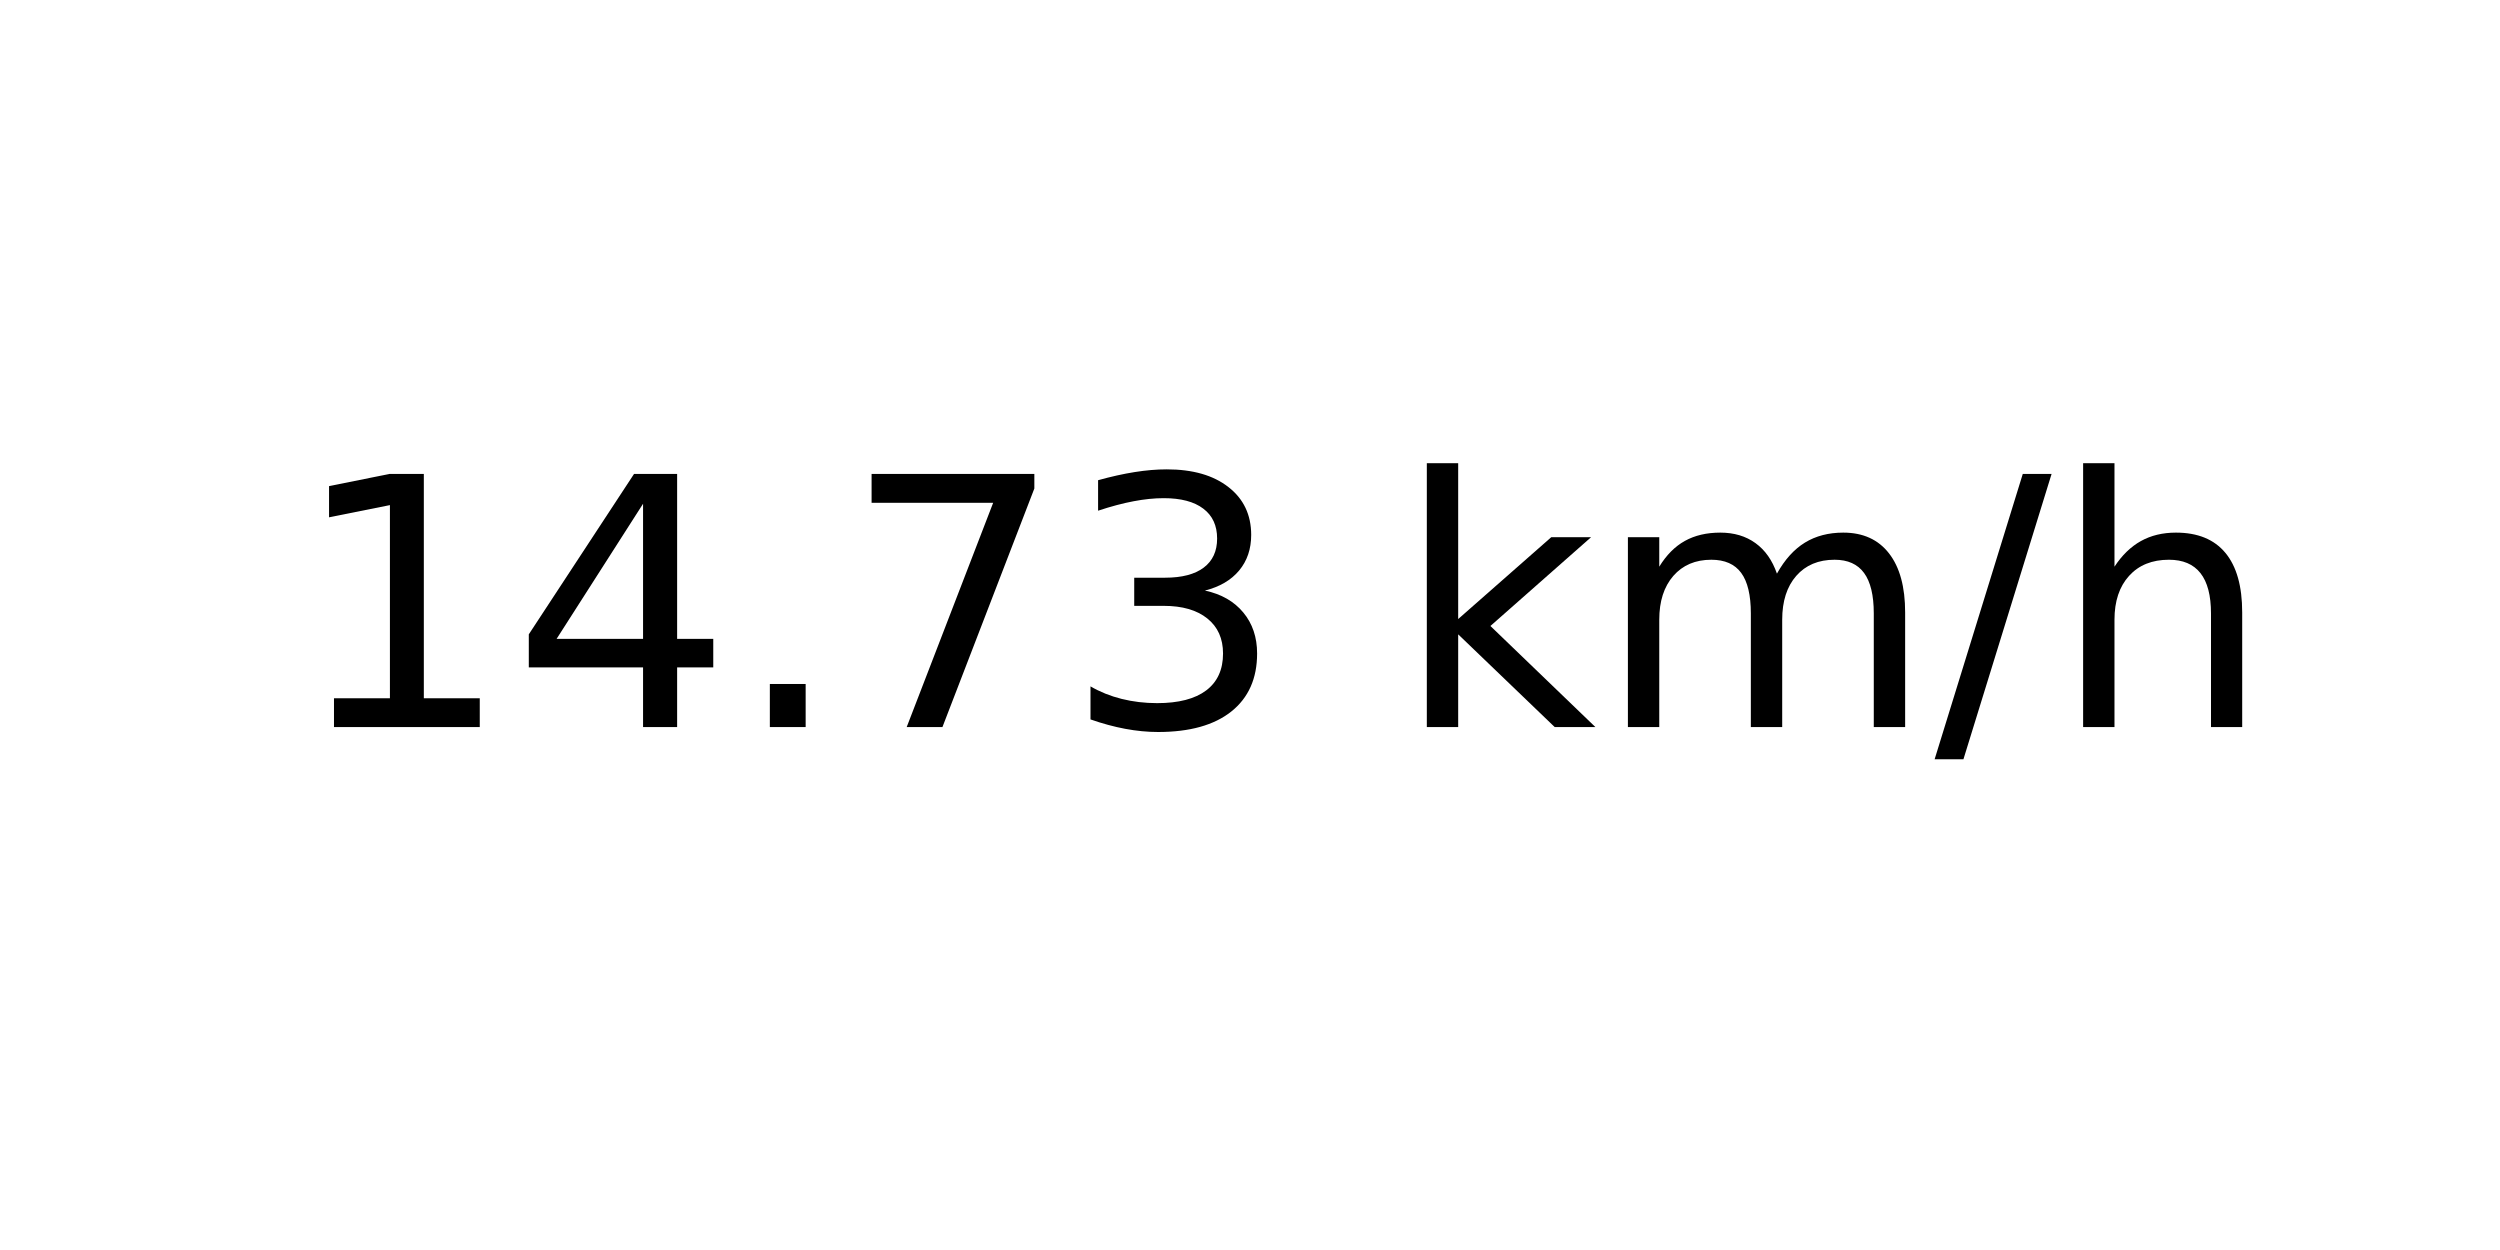
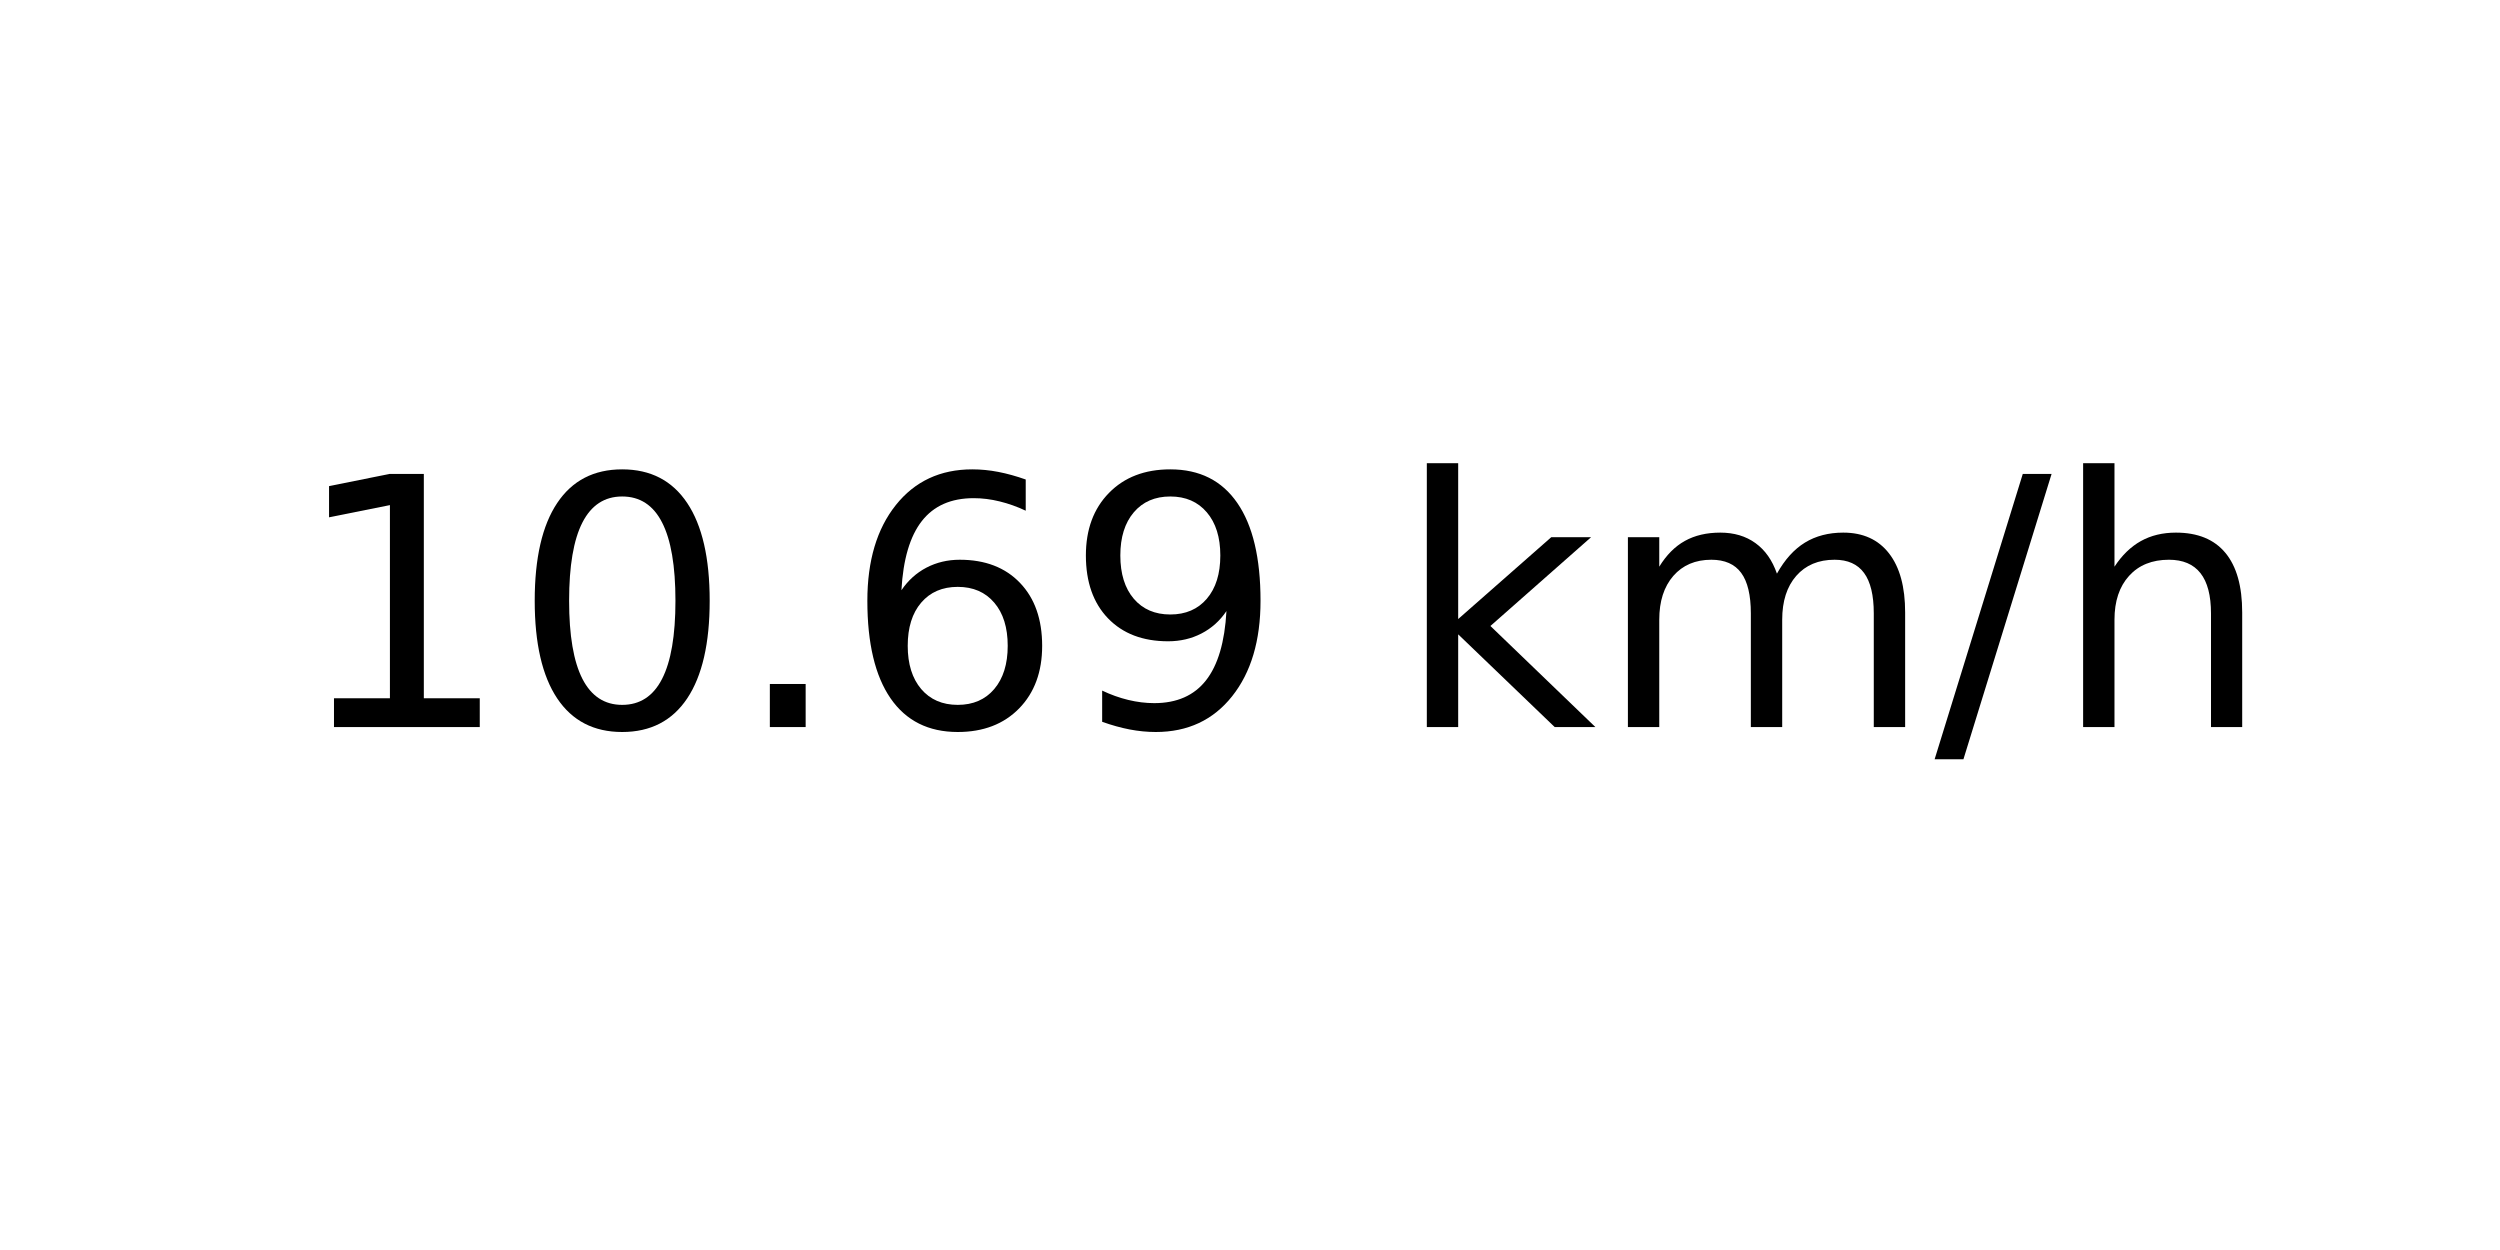
<svg xmlns="http://www.w3.org/2000/svg" xmlns:xlink="http://www.w3.org/1999/xlink" width="72pt" height="36pt" viewBox="0 0 72 36" version="1.1">
  <defs>
    <style type="text/css">*{stroke-linejoin: round; stroke-linecap: butt}</style>
  </defs>
  <g id="figure_1">
    <g id="axes_1">
      <g id="text_1">
        <g transform="translate(8.378125 20.93937) scale(0.1 -0.1)">
          <defs>
            <path id="DejaVuSans-31" d="M 794 531  L 1825 531  L 1825 4091  L 703 3866  L 703 4441  L 1819 4666  L 2450 4666  L 2450 531  L 3481 531  L 3481 0  L 794 0  L 794 531  z " transform="scale(0.015625)" />
-             <path id="DejaVuSans-34" d="M 2419 4116  L 825 1625  L 2419 1625  L 2419 4116  z M 2253 4666  L 3047 4666  L 3047 1625  L 3713 1625  L 3713 1100  L 3047 1100  L 3047 0  L 2419 0  L 2419 1100  L 313 1100  L 313 1709  L 2253 4666  z " transform="scale(0.015625)" />
+             <path id="DejaVuSans-30" d="M 2034 4250  Q 1547 4250 1301 3770  Q 1056 3291 1056 2328  Q 1056 1369 1301 889  Q 1547 409 2034 409  Q 2525 409 2770 889  Q 3016 1369 3016 2328  Q 3016 3291 2770 3770  Q 2525 4250 2034 4250  z M 2034 4750  Q 2819 4750 3233 4129  Q 3647 3509 3647 2328  Q 3647 1150 3233 529  Q 2819 -91 2034 -91  Q 1250 -91 836 529  Q 422 1150 422 2328  Q 422 3509 836 4129  Q 1250 4750 2034 4750  z " transform="scale(0.015625)" />
            <path id="DejaVuSans-2e" d="M 684 794  L 1344 794  L 1344 0  L 684 0  L 684 794  z " transform="scale(0.015625)" />
-             <path id="DejaVuSans-37" d="M 525 4666  L 3525 4666  L 3525 4397  L 1831 0  L 1172 0  L 2766 4134  L 525 4134  L 525 4666  z " transform="scale(0.015625)" />
-             <path id="DejaVuSans-33" d="M 2597 2516  Q 3050 2419 3304 2112  Q 3559 1806 3559 1356  Q 3559 666 3084 287  Q 2609 -91 1734 -91  Q 1441 -91 1130 -33  Q 819 25 488 141  L 488 750  Q 750 597 1062 519  Q 1375 441 1716 441  Q 2309 441 2620 675  Q 2931 909 2931 1356  Q 2931 1769 2642 2001  Q 2353 2234 1838 2234  L 1294 2234  L 1294 2753  L 1863 2753  Q 2328 2753 2575 2939  Q 2822 3125 2822 3475  Q 2822 3834 2567 4026  Q 2313 4219 1838 4219  Q 1578 4219 1281 4162  Q 984 4106 628 3988  L 628 4550  Q 988 4650 1302 4700  Q 1616 4750 1894 4750  Q 2613 4750 3031 4423  Q 3450 4097 3450 3541  Q 3450 3153 3228 2886  Q 3006 2619 2597 2516  z " transform="scale(0.015625)" />
+             <path id="DejaVuSans-36" d="M 2113 2584  Q 1688 2584 1439 2293  Q 1191 2003 1191 1497  Q 1191 994 1439 701  Q 1688 409 2113 409  Q 2538 409 2786 701  Q 3034 994 3034 1497  Q 3034 2003 2786 2293  Q 2538 2584 2113 2584  z M 3366 4563  L 3366 3988  Q 3128 4100 2886 4159  Q 2644 4219 2406 4219  Q 1781 4219 1451 3797  Q 1122 3375 1075 2522  Q 1259 2794 1537 2939  Q 1816 3084 2150 3084  Q 2853 3084 3261 2657  Q 3669 2231 3669 1497  Q 3669 778 3244 343  Q 2819 -91 2113 -91  Q 1303 -91 875 529  Q 447 1150 447 2328  Q 447 3434 972 4092  Q 1497 4750 2381 4750  Q 2619 4750 2861 4703  Q 3103 4656 3366 4563  z " transform="scale(0.015625)" />
+             <path id="DejaVuSans-39" d="M 703 97  L 703 672  Q 941 559 1184 500  Q 1428 441 1663 441  Q 2288 441 2617 861  Q 2947 1281 2994 2138  Q 2813 1869 2534 1725  Q 2256 1581 1919 1581  Q 1219 1581 811 2004  Q 403 2428 403 3163  Q 403 3881 828 4315  Q 1253 4750 1959 4750  Q 2769 4750 3195 4129  Q 3622 3509 3622 2328  Q 3622 1225 3098 567  Q 2575 -91 1691 -91  Q 1453 -91 1209 -44  Q 966 3 703 97  z M 1959 2075  Q 2384 2075 2632 2365  Q 2881 2656 2881 3163  Q 2881 3666 2632 3958  Q 2384 4250 1959 4250  Q 1534 4250 1286 3958  Q 1038 3666 1038 3163  Q 1038 2656 1286 2365  Q 1534 2075 1959 2075  z " transform="scale(0.015625)" />
            <path id="DejaVuSans-20" transform="scale(0.015625)" />
            <path id="DejaVuSans-6b" d="M 581 4863  L 1159 4863  L 1159 1991  L 2875 3500  L 3609 3500  L 1753 1863  L 3688 0  L 2938 0  L 1159 1709  L 1159 0  L 581 0  L 581 4863  z " transform="scale(0.015625)" />
            <path id="DejaVuSans-6d" d="M 3328 2828  Q 3544 3216 3844 3400  Q 4144 3584 4550 3584  Q 5097 3584 5394 3201  Q 5691 2819 5691 2113  L 5691 0  L 5113 0  L 5113 2094  Q 5113 2597 4934 2840  Q 4756 3084 4391 3084  Q 3944 3084 3684 2787  Q 3425 2491 3425 1978  L 3425 0  L 2847 0  L 2847 2094  Q 2847 2600 2669 2842  Q 2491 3084 2119 3084  Q 1678 3084 1418 2786  Q 1159 2488 1159 1978  L 1159 0  L 581 0  L 581 3500  L 1159 3500  L 1159 2956  Q 1356 3278 1631 3431  Q 1906 3584 2284 3584  Q 2666 3584 2933 3390  Q 3200 3197 3328 2828  z " transform="scale(0.015625)" />
            <path id="DejaVuSans-2f" d="M 1625 4666  L 2156 4666  L 531 -594  L 0 -594  L 1625 4666  z " transform="scale(0.015625)" />
            <path id="DejaVuSans-68" d="M 3513 2113  L 3513 0  L 2938 0  L 2938 2094  Q 2938 2591 2744 2837  Q 2550 3084 2163 3084  Q 1697 3084 1428 2787  Q 1159 2491 1159 1978  L 1159 0  L 581 0  L 581 4863  L 1159 4863  L 1159 2956  Q 1366 3272 1645 3428  Q 1925 3584 2291 3584  Q 2894 3584 3203 3211  Q 3513 2838 3513 2113  z " transform="scale(0.015625)" />
          </defs>
          <use xlink:href="#DejaVuSans-31" />
-           <use xlink:href="#DejaVuSans-34" x="63.623" />
+           <use xlink:href="#DejaVuSans-30" x="63.623" />
          <use xlink:href="#DejaVuSans-2e" x="127.246" />
-           <use xlink:href="#DejaVuSans-37" x="159.033" />
-           <use xlink:href="#DejaVuSans-33" x="222.656" />
+           <use xlink:href="#DejaVuSans-36" x="159.033" />
+           <use xlink:href="#DejaVuSans-39" x="222.656" />
          <use xlink:href="#DejaVuSans-20" x="286.279" />
          <use xlink:href="#DejaVuSans-6b" x="318.066" />
          <use xlink:href="#DejaVuSans-6d" x="375.977" />
          <use xlink:href="#DejaVuSans-2f" x="473.389" />
          <use xlink:href="#DejaVuSans-68" x="507.08" />
        </g>
      </g>
    </g>
  </g>
</svg>
